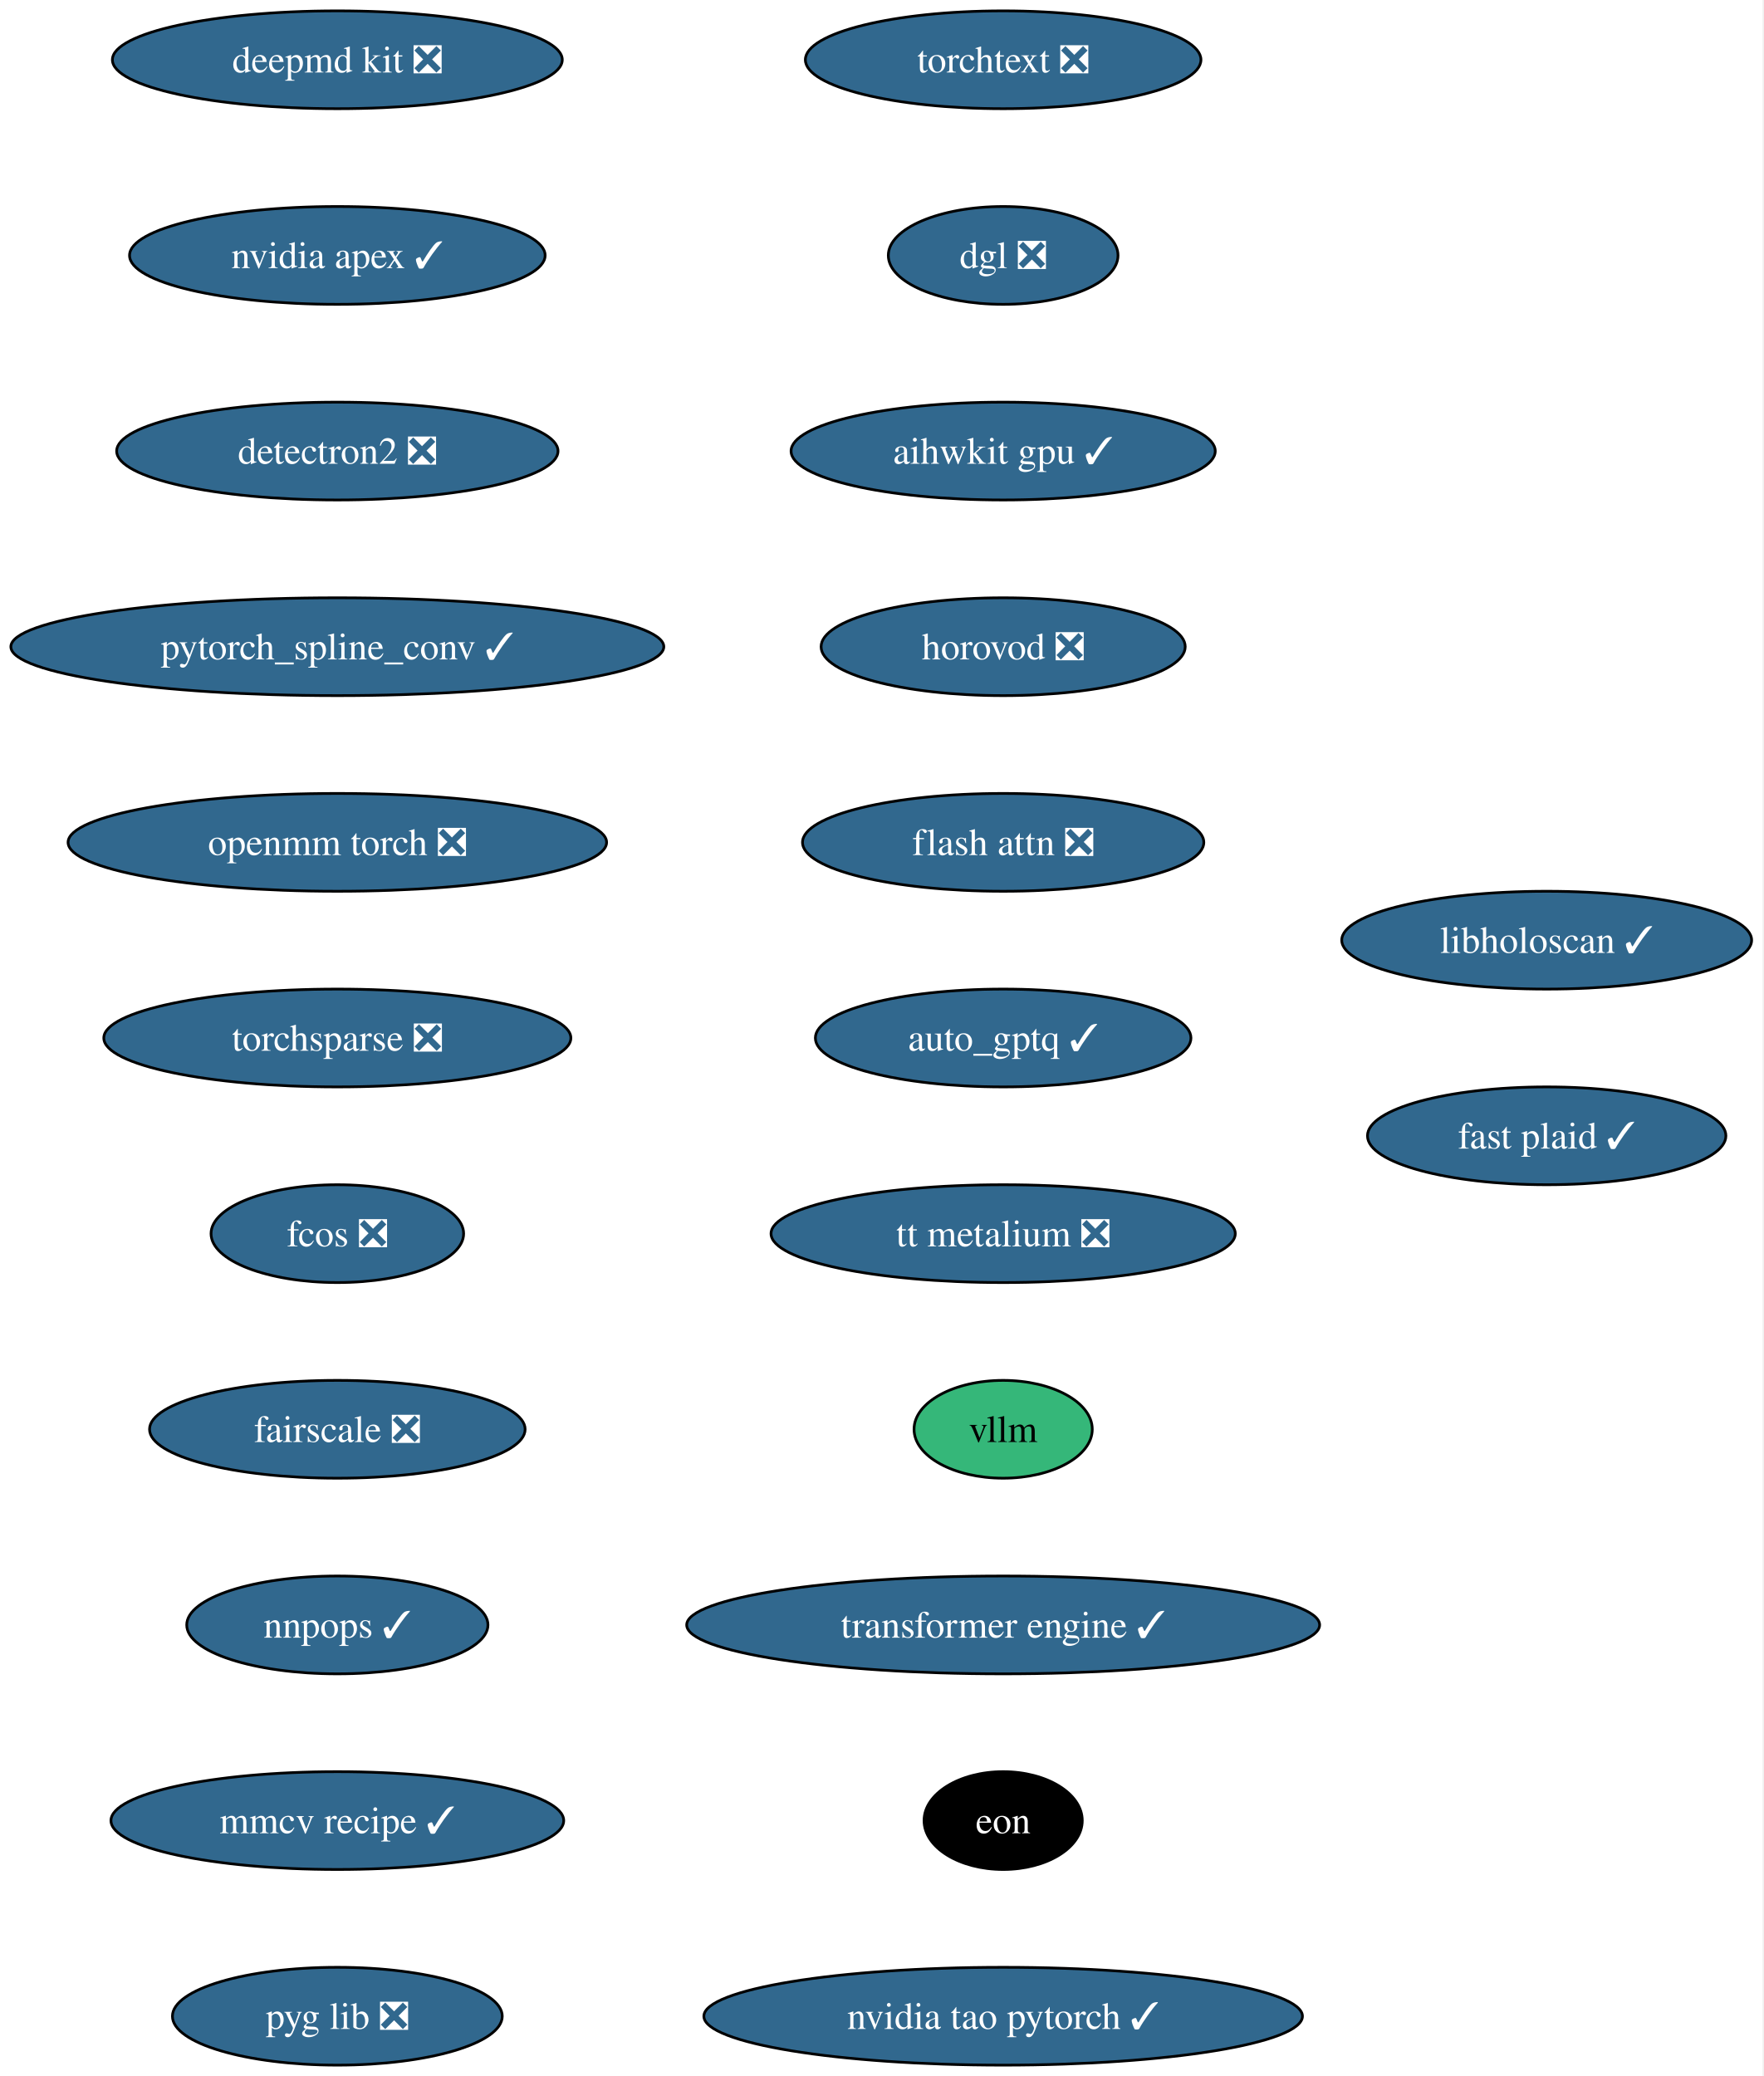
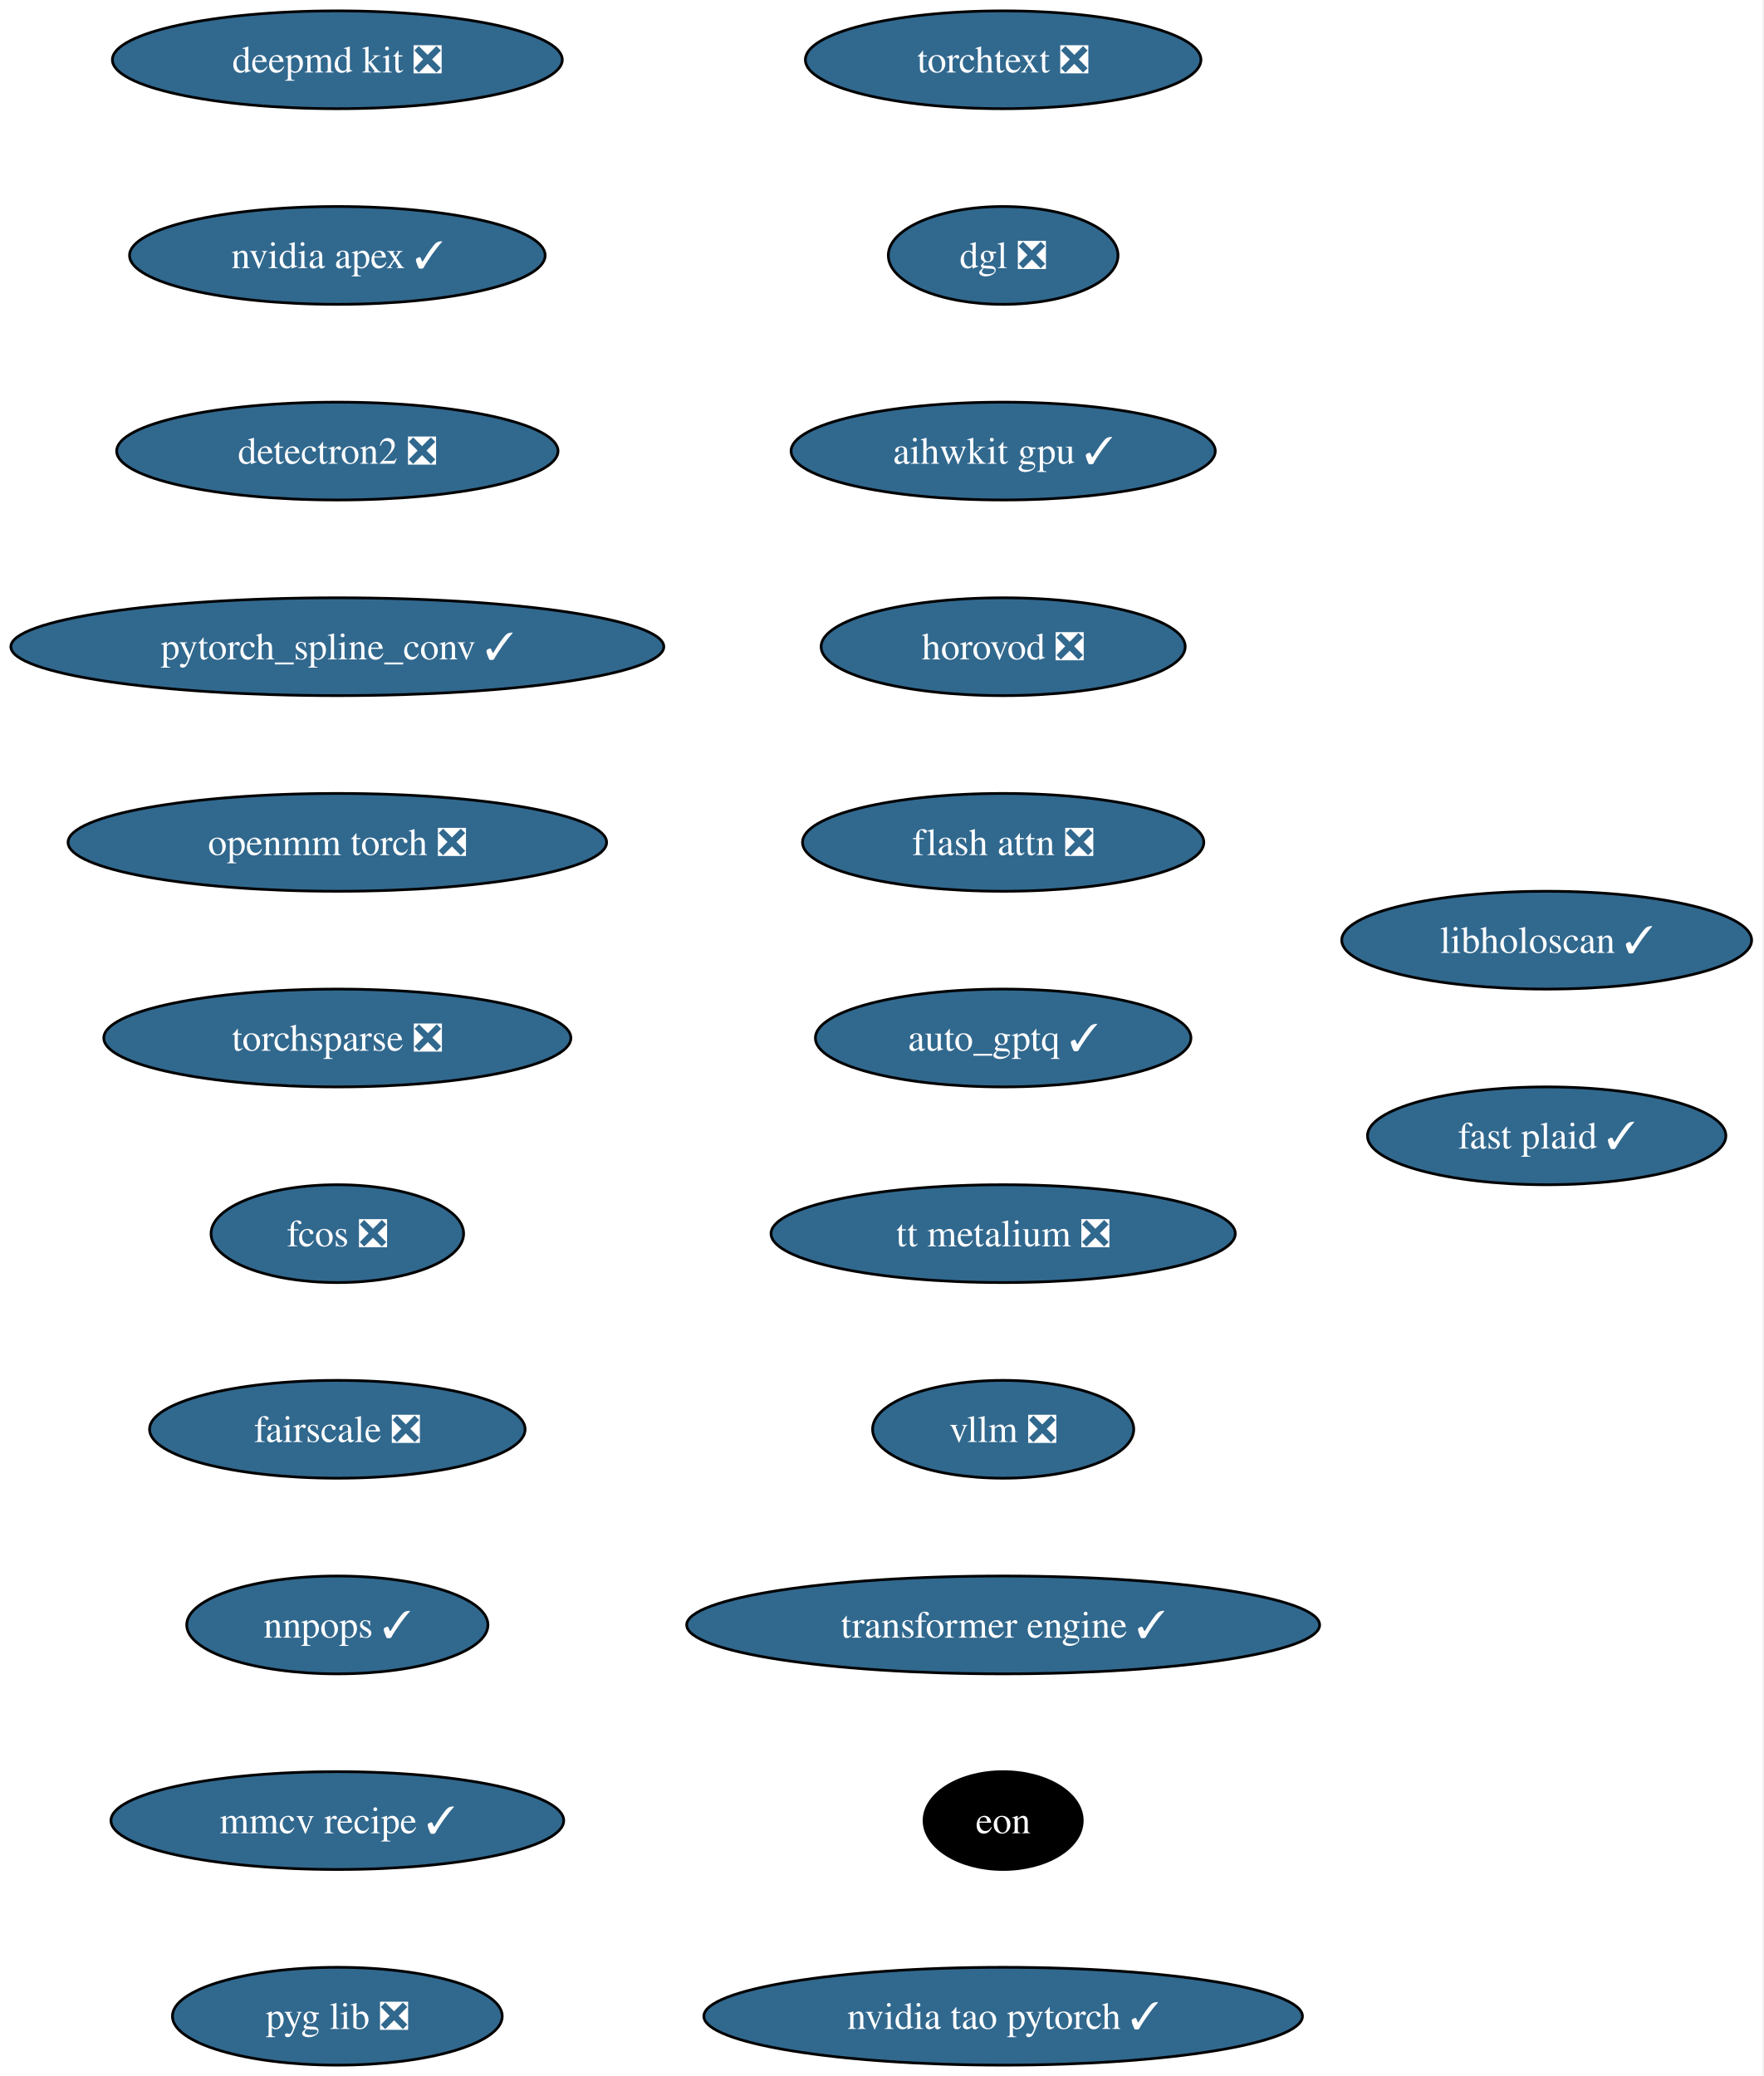
<svg xmlns="http://www.w3.org/2000/svg" xmlns:xlink="http://www.w3.org/1999/xlink" width="649pt" height="764pt" viewBox="0.00 0.00 649.00 764.00">
  <g id="graph0" class="graph" transform="scale(1 1) rotate(0) translate(4 760)">
    <polygon fill="white" stroke="none" points="-4,4 -4,-760 644.54,-760 644.54,4 -4,4" />
    <g id="node1" class="node">
      <g id="a_node1">
        <a xlink:href="https://github.com/conda-forge/deepmd-kit-feedstock/pull/135" xlink:title="deepmd kit ❎">
          <ellipse fill="#31688e" stroke="black" cx="120.13" cy="-738" rx="82.77" ry="18" />
          <text xml:space="preserve" text-anchor="middle" x="120.13" y="-733.33" font-family="Times,serif" font-size="14.00" fill="white">deepmd kit ❎</text>
        </a>
      </g>
    </g>
    <g id="node2" class="node">
      <g id="a_node2">
        <a xlink:href="https://github.com/conda-forge/nvidia-apex-feedstock/pull/70" xlink:title="nvidia apex ✓">
          <ellipse fill="#31688e" stroke="black" cx="120.13" cy="-666" rx="76.46" ry="18" />
          <text xml:space="preserve" text-anchor="middle" x="120.13" y="-661.33" font-family="Times,serif" font-size="14.00" fill="white">nvidia apex ✓</text>
        </a>
      </g>
    </g>
    <g id="node3" class="node">
      <g id="a_node3">
        <a xlink:href="https://github.com/conda-forge/detectron2-feedstock/pull/60" xlink:title="detectron2 ❎">
          <ellipse fill="#31688e" stroke="black" cx="120.13" cy="-594" rx="81.2" ry="18" />
          <text xml:space="preserve" text-anchor="middle" x="120.13" y="-589.33" font-family="Times,serif" font-size="14.00" fill="white">detectron2 ❎</text>
        </a>
      </g>
    </g>
    <g id="node4" class="node">
      <g id="a_node4">
        <a xlink:href="https://github.com/conda-forge/pytorch_spline_conv-feedstock/pull/53" xlink:title="pytorch_spline_conv ✓">
          <ellipse fill="#31688e" stroke="black" cx="120.13" cy="-522" rx="120.13" ry="18" />
          <text xml:space="preserve" text-anchor="middle" x="120.13" y="-517.33" font-family="Times,serif" font-size="14.00" fill="white">pytorch_spline_conv ✓</text>
        </a>
      </g>
    </g>
    <g id="node5" class="node">
      <g id="a_node5">
        <a xlink:href="https://github.com/conda-forge/openmm-torch-feedstock/pull/78" xlink:title="openmm torch ❎">
          <ellipse fill="#31688e" stroke="black" cx="120.13" cy="-450" rx="99.08" ry="18" />
          <text xml:space="preserve" text-anchor="middle" x="120.13" y="-445.32" font-family="Times,serif" font-size="14.00" fill="white">openmm torch ❎</text>
        </a>
      </g>
    </g>
    <g id="node6" class="node">
      <g id="a_node6">
        <a xlink:href="https://github.com/conda-forge/torchsparse-feedstock/pull/49" xlink:title="torchsparse ❎">
          <ellipse fill="#31688e" stroke="black" cx="120.13" cy="-378" rx="85.93" ry="18" />
          <text xml:space="preserve" text-anchor="middle" x="120.13" y="-373.32" font-family="Times,serif" font-size="14.00" fill="white">torchsparse ❎</text>
        </a>
      </g>
    </g>
    <g id="node7" class="node">
      <g id="a_node7">
        <a xlink:href="https://github.com/conda-forge/fcos-feedstock/pull/33" xlink:title="fcos ❎">
          <ellipse fill="#31688e" stroke="black" cx="120.13" cy="-306" rx="46.47" ry="18" />
          <text xml:space="preserve" text-anchor="middle" x="120.13" y="-301.32" font-family="Times,serif" font-size="14.00" fill="white">fcos ❎</text>
        </a>
      </g>
    </g>
    <g id="node8" class="node">
      <g id="a_node8">
        <a xlink:href="https://github.com/conda-forge/fairscale-feedstock/pull/48" xlink:title="fairscale ❎">
          <ellipse fill="#31688e" stroke="black" cx="120.13" cy="-234" rx="69.1" ry="18" />
          <text xml:space="preserve" text-anchor="middle" x="120.13" y="-229.32" font-family="Times,serif" font-size="14.00" fill="white">fairscale ❎</text>
        </a>
      </g>
    </g>
    <g id="node9" class="node">
      <g id="a_node9">
        <a xlink:href="https://github.com/conda-forge/nnpops-feedstock/pull/58" xlink:title="nnpops ✓">
          <ellipse fill="#31688e" stroke="black" cx="120.13" cy="-162" rx="55.42" ry="18" />
          <text xml:space="preserve" text-anchor="middle" x="120.13" y="-157.32" font-family="Times,serif" font-size="14.00" fill="white">nnpops ✓</text>
        </a>
      </g>
    </g>
    <g id="node10" class="node">
      <g id="a_node10">
        <a xlink:href="https://github.com/conda-forge/mmcv-recipe-feedstock/pull/54" xlink:title="mmcv recipe ✓">
          <ellipse fill="#31688e" stroke="black" cx="120.13" cy="-90" rx="83.3" ry="18" />
          <text xml:space="preserve" text-anchor="middle" x="120.13" y="-85.33" font-family="Times,serif" font-size="14.00" fill="white">mmcv recipe ✓</text>
        </a>
      </g>
    </g>
    <g id="node11" class="node">
      <g id="a_node11">
        <a xlink:href="https://github.com/conda-forge/pyg-lib-feedstock/pull/54" xlink:title="pyg lib ❎">
          <ellipse fill="#31688e" stroke="black" cx="120.13" cy="-18" rx="60.68" ry="18" />
          <text xml:space="preserve" text-anchor="middle" x="120.13" y="-13.32" font-family="Times,serif" font-size="14.00" fill="white">pyg lib ❎</text>
        </a>
      </g>
    </g>
    <g id="node12" class="node">
      <g id="a_node12">
        <a xlink:href="https://github.com/conda-forge/torchtext-feedstock/pull/41" xlink:title="torchtext ❎">
          <ellipse fill="#31688e" stroke="black" cx="365.13" cy="-738" rx="72.78" ry="18" />
          <text xml:space="preserve" text-anchor="middle" x="365.13" y="-733.33" font-family="Times,serif" font-size="14.00" fill="white">torchtext ❎</text>
        </a>
      </g>
    </g>
    <g id="node13" class="node">
      <g id="a_node13">
        <a xlink:href="https://github.com/conda-forge/dgl-feedstock/pull/68" xlink:title="dgl ❎">
          <ellipse fill="#31688e" stroke="black" cx="365.13" cy="-666" rx="42.26" ry="18" />
          <text xml:space="preserve" text-anchor="middle" x="365.13" y="-661.33" font-family="Times,serif" font-size="14.00" fill="white">dgl ❎</text>
        </a>
      </g>
    </g>
    <g id="node14" class="node">
      <g id="a_node14">
        <a xlink:href="https://github.com/conda-forge/aihwkit-gpu-feedstock/pull/38" xlink:title="aihwkit gpu ✓">
          <ellipse fill="#31688e" stroke="black" cx="365.13" cy="-594" rx="78.04" ry="18" />
          <text xml:space="preserve" text-anchor="middle" x="365.13" y="-589.33" font-family="Times,serif" font-size="14.00" fill="white">aihwkit gpu ✓</text>
        </a>
      </g>
    </g>
    <g id="node15" class="node">
      <g id="a_node15">
        <a xlink:href="https://github.com/conda-forge/horovod-feedstock/pull/48" xlink:title="horovod ❎">
          <ellipse fill="#31688e" stroke="black" cx="365.13" cy="-522" rx="66.99" ry="18" />
          <text xml:space="preserve" text-anchor="middle" x="365.13" y="-517.33" font-family="Times,serif" font-size="14.00" fill="white">horovod ❎</text>
        </a>
      </g>
    </g>
    <g id="node16" class="node">
      <g id="a_node16">
        <a xlink:href="https://github.com/conda-forge/flash-attn-feedstock/pull/51" xlink:title="flash attn ❎">
          <ellipse fill="#31688e" stroke="black" cx="365.13" cy="-450" rx="73.83" ry="18" />
          <text xml:space="preserve" text-anchor="middle" x="365.13" y="-445.32" font-family="Times,serif" font-size="14.00" fill="white">flash attn ❎</text>
        </a>
      </g>
    </g>
    <g id="node17" class="node">
      <g id="a_node17">
        <a xlink:href="https://github.com/conda-forge/auto_gptq-feedstock/pull/25" xlink:title="auto_gptq ✓">
          <ellipse fill="#31688e" stroke="black" cx="365.13" cy="-378" rx="69.1" ry="18" />
          <text xml:space="preserve" text-anchor="middle" x="365.13" y="-373.32" font-family="Times,serif" font-size="14.00" fill="white">auto_gptq ✓</text>
        </a>
      </g>
    </g>
    <g id="node18" class="node">
      <g id="a_node18">
        <a xlink:href="https://github.com/conda-forge/tt-metalium-feedstock/pull/25" xlink:title="tt metalium ❎">
          <ellipse fill="#31688e" stroke="black" cx="365.13" cy="-306" rx="85.41" ry="18" />
          <text xml:space="preserve" text-anchor="middle" x="365.13" y="-301.32" font-family="Times,serif" font-size="14.00" fill="white">tt metalium ❎</text>
        </a>
      </g>
    </g>
    <g id="node19" class="node">
      <g id="a_node19">
-         <a xlink:href="https://github.com/conda-forge/vllm-feedstock" xlink:title="vllm">
-           <ellipse fill="#35b779" stroke="black" cx="365.13" cy="-234" rx="32.79" ry="18" />
-           <text xml:space="preserve" text-anchor="middle" x="365.13" y="-229.32" font-family="Times,serif" font-size="14.00">vllm</text>
+         <a xlink:href="https://github.com/conda-forge/vllm-feedstock/pull/52" xlink:title="vllm ❎">
+           <ellipse fill="#31688e" stroke="black" cx="365.13" cy="-234" rx="48.05" ry="18" />
+           <text xml:space="preserve" text-anchor="middle" x="365.13" y="-229.32" font-family="Times,serif" font-size="14.00" fill="white">vllm ❎</text>
        </a>
      </g>
    </g>
    <g id="node20" class="node">
      <g id="a_node20">
        <a xlink:href="https://github.com/conda-forge/transformer-engine-feedstock/pull/49" xlink:title="transformer engine ✓">
          <ellipse fill="#31688e" stroke="black" cx="365.13" cy="-162" rx="116.45" ry="18" />
          <text xml:space="preserve" text-anchor="middle" x="365.13" y="-157.32" font-family="Times,serif" font-size="14.00" fill="white">transformer engine ✓</text>
        </a>
      </g>
    </g>
    <g id="node21" class="node">
      <g id="a_node21">
        <a xlink:href="https://github.com/conda-forge/eon-feedstock" xlink:title="eon">
          <ellipse fill="#000000" stroke="black" cx="365.13" cy="-90" rx="29.11" ry="18" />
          <text xml:space="preserve" text-anchor="middle" x="365.13" y="-85.33" font-family="Times,serif" font-size="14.00" fill="white">eon</text>
        </a>
      </g>
    </g>
    <g id="node22" class="node">
      <g id="a_node22">
        <a xlink:href="https://github.com/conda-forge/nvidia-tao-pytorch-feedstock/pull/11" xlink:title="nvidia tao pytorch ✓">
          <ellipse fill="#31688e" stroke="black" cx="365.13" cy="-18" rx="110.13" ry="18" />
          <text xml:space="preserve" text-anchor="middle" x="365.13" y="-13.32" font-family="Times,serif" font-size="14.00" fill="white">nvidia tao pytorch ✓</text>
        </a>
      </g>
    </g>
    <g id="node23" class="node">
      <g id="a_node23">
        <a xlink:href="https://github.com/conda-forge/libholoscan-feedstock/pull/17" xlink:title="libholoscan ✓">
          <ellipse fill="#31688e" stroke="black" cx="565.13" cy="-414" rx="75.41" ry="18" />
          <text xml:space="preserve" text-anchor="middle" x="565.13" y="-409.32" font-family="Times,serif" font-size="14.00" fill="white">libholoscan ✓</text>
        </a>
      </g>
    </g>
    <g id="node24" class="node">
      <g id="a_node24">
        <a xlink:href="https://github.com/conda-forge/fast-plaid-feedstock/pull/5" xlink:title="fast plaid ✓">
          <ellipse fill="#31688e" stroke="black" cx="565.13" cy="-342" rx="65.94" ry="18" />
          <text xml:space="preserve" text-anchor="middle" x="565.13" y="-337.32" font-family="Times,serif" font-size="14.00" fill="white">fast plaid ✓</text>
        </a>
      </g>
    </g>
  </g>
</svg>
